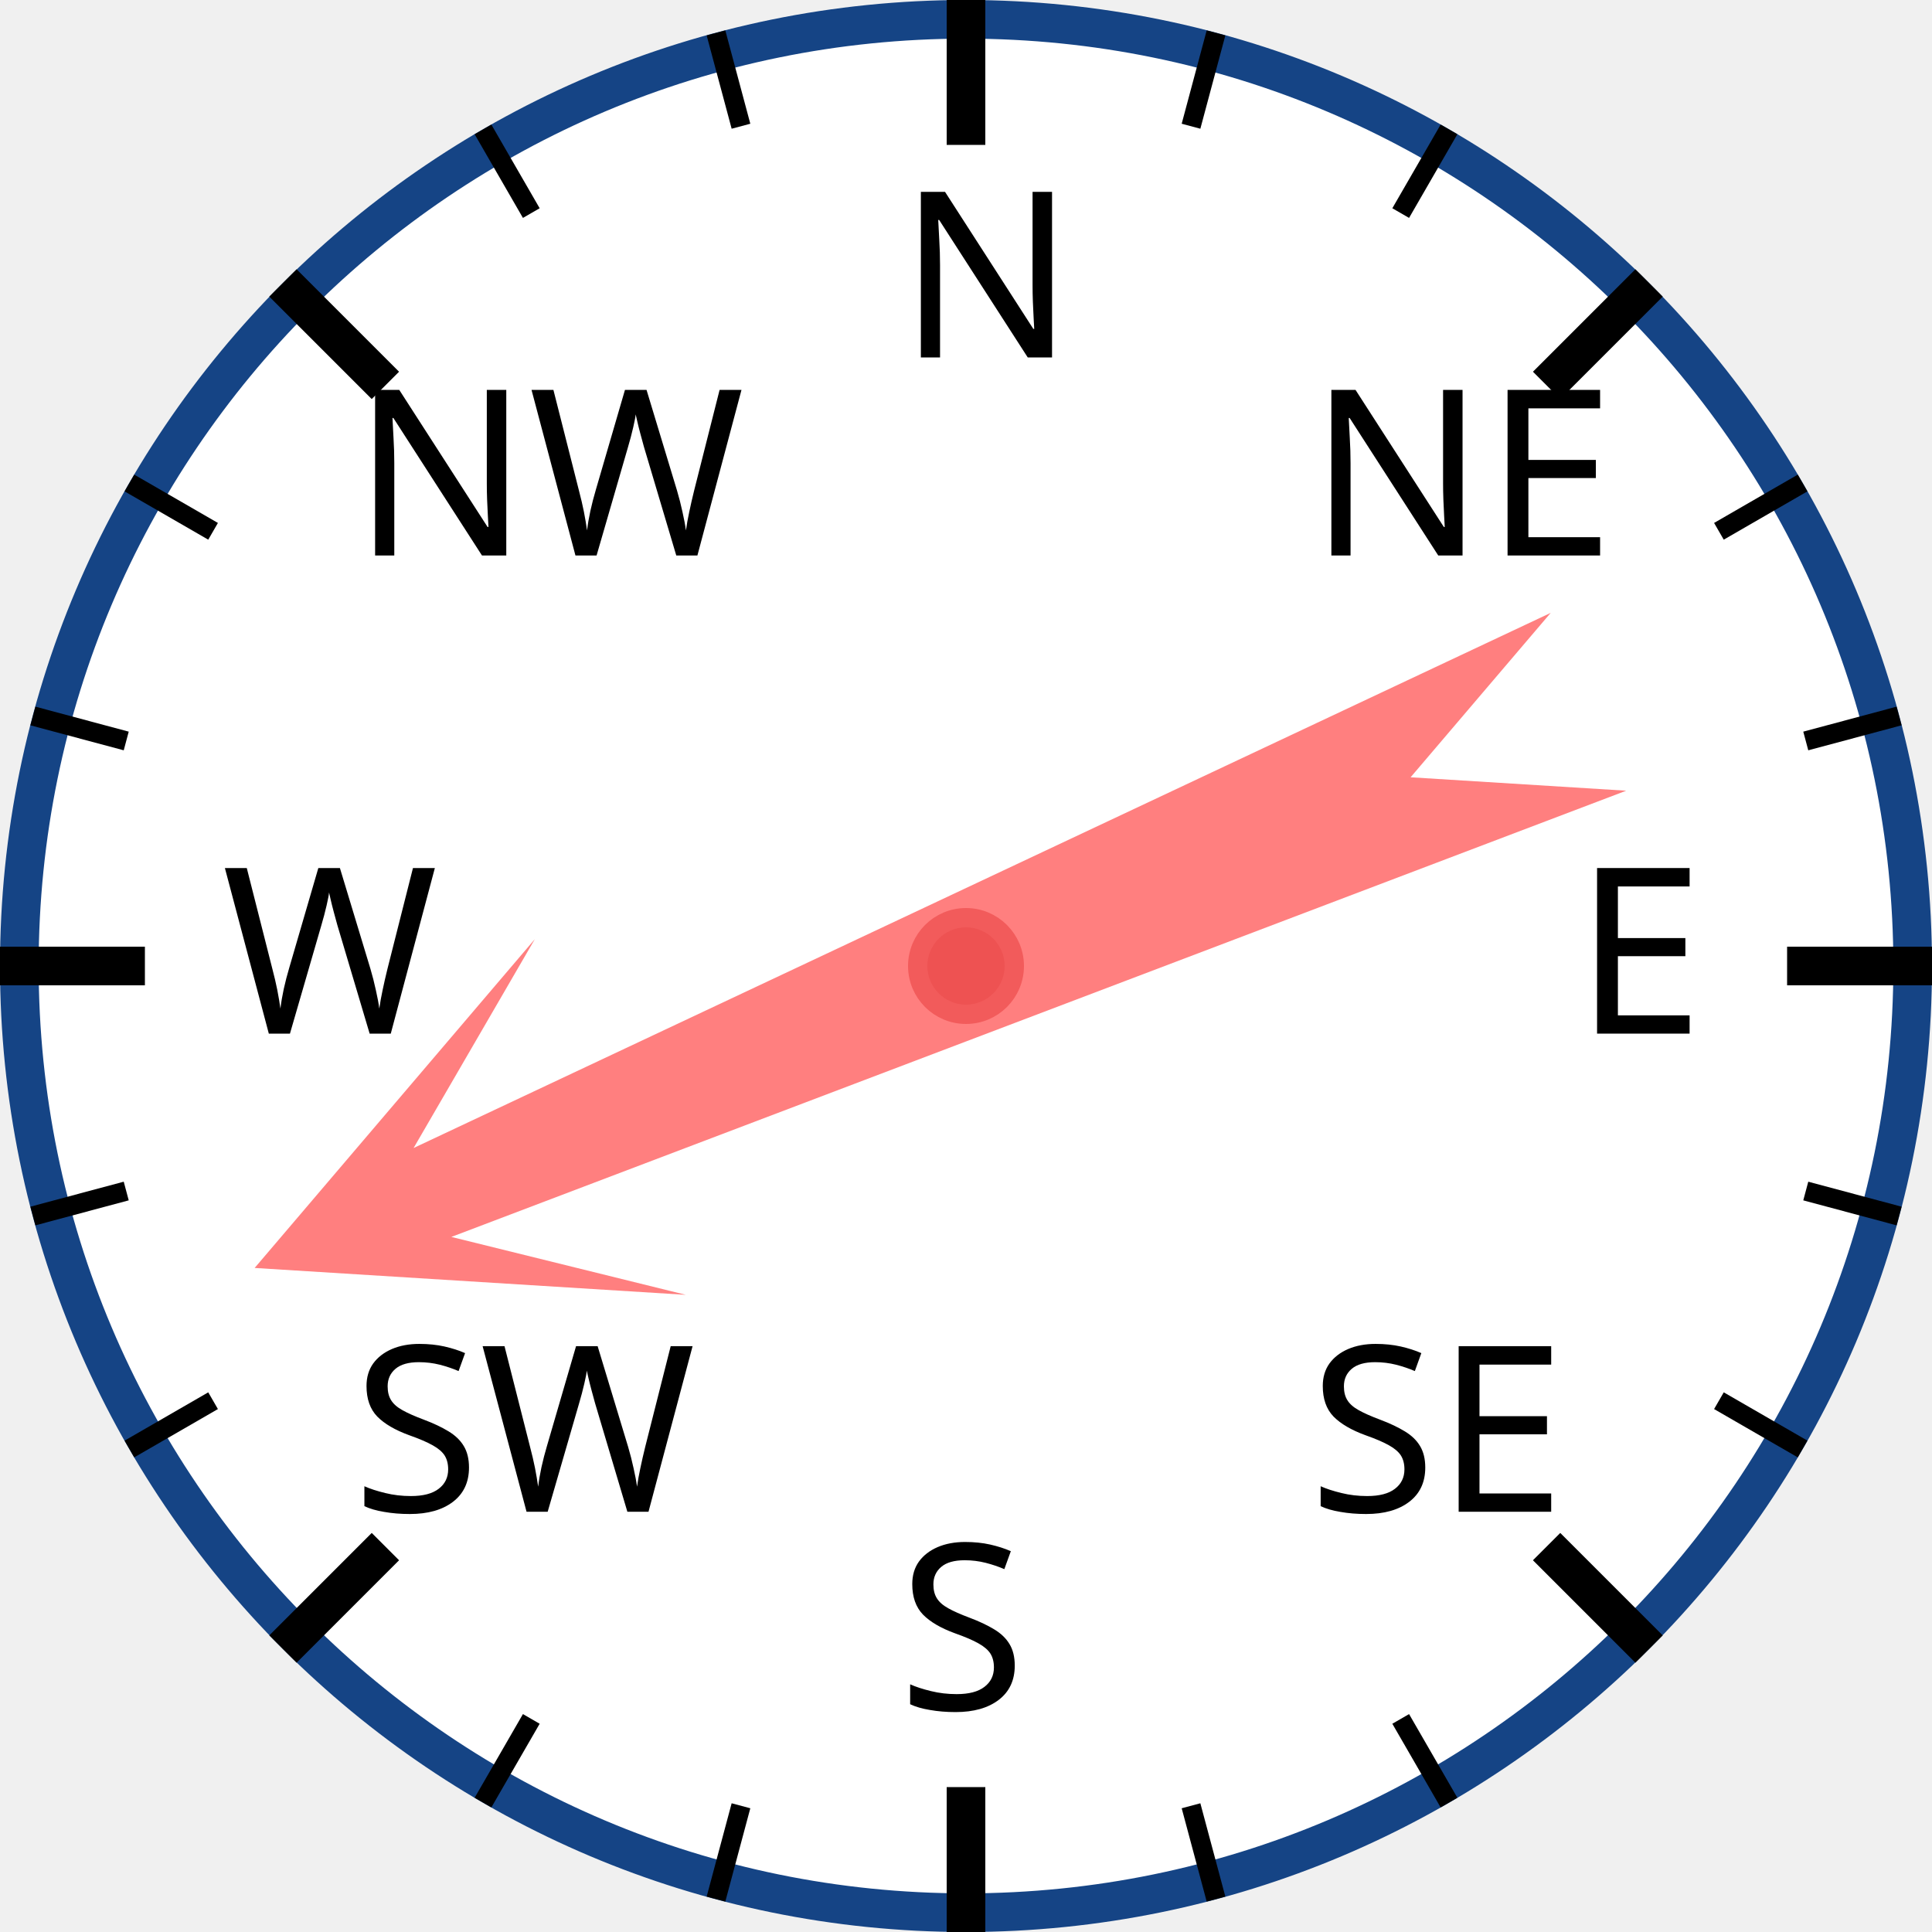
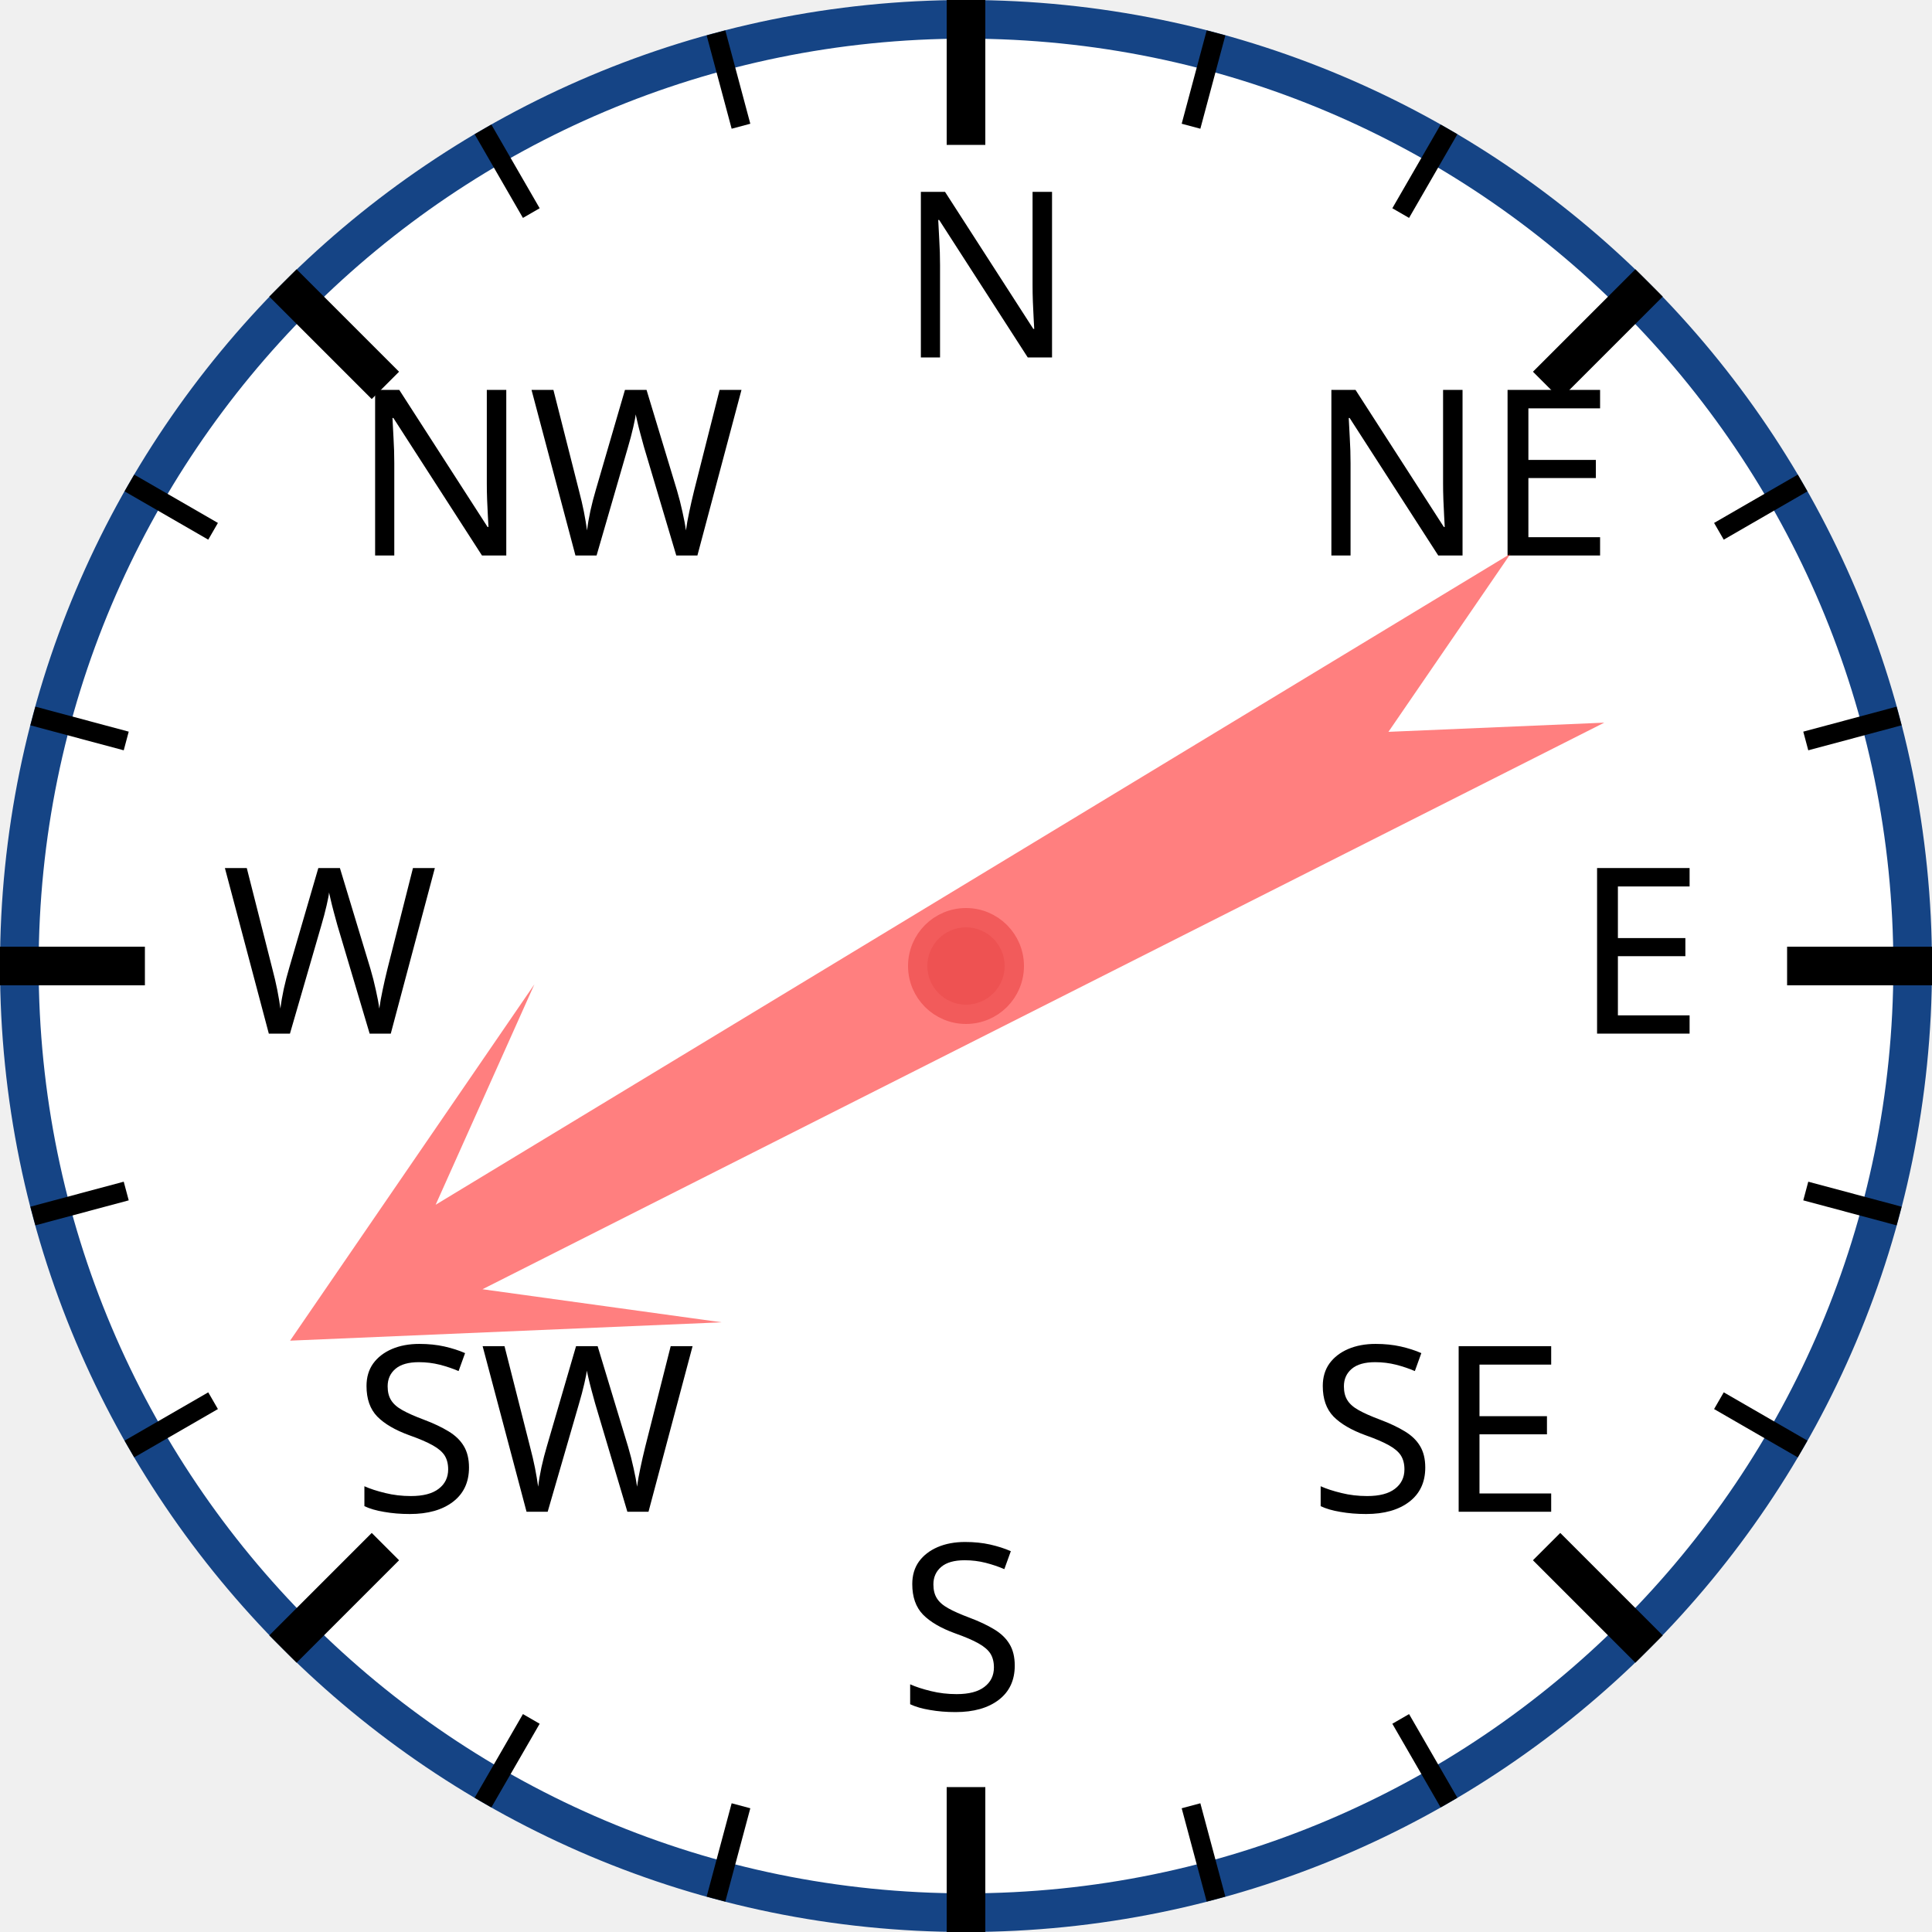
<svg xmlns="http://www.w3.org/2000/svg" width="120px" height="120px" viewBox="0 0 200 200">
  <circle cx="100" cy="100" r="98" style="fill: white; stroke: #154485; stroke-width: 4;" />
  <text x="93.0" y="37.0" style="font-family: sans-serif; font-size: 18pt;">N</text>
  <line x1="100.0" y1="0.0" x2="100.0" y2="15.0" style="stroke: black; stroke-width: 4;" />
  <line x1="74.118" y1="3.407" x2="76.706" y2="13.067" style="stroke: black; stroke-width: 2;" />
  <line x1="50" y1="13.397" x2="55" y2="22.058" style="stroke: black; stroke-width: 2;" />
  <text x="36.503" y="57.503" style="font-family: sans-serif; font-size: 18pt;">NW</text>
  <line x1="29.289" y1="29.289" x2="39.896" y2="39.896" style="stroke: black; stroke-width: 4;" />
  <line x1="13.397" y1="50" x2="22.058" y2="55" style="stroke: black; stroke-width: 2;" />
  <line x1="3.407" y1="74.118" x2="13.067" y2="76.706" style="stroke: black; stroke-width: 2;" />
  <text x="23.0" y="107.0" style="font-family: sans-serif; font-size: 18pt;">W</text>
  <line x1="0.0" y1="100.0" x2="15.0" y2="100.0" style="stroke: black; stroke-width: 4;" />
  <line x1="3.407" y1="125.882" x2="13.067" y2="123.294" style="stroke: black; stroke-width: 2;" />
  <line x1="13.397" y1="150" x2="22.058" y2="145" style="stroke: black; stroke-width: 2;" />
  <text x="36.503" y="156.497" style="font-family: sans-serif; font-size: 18pt;">SW</text>
  <line x1="29.289" y1="170.711" x2="39.896" y2="160.104" style="stroke: black; stroke-width: 4;" />
  <line x1="50" y1="186.603" x2="55" y2="177.942" style="stroke: black; stroke-width: 2;" />
  <line x1="74.118" y1="196.593" x2="76.706" y2="186.933" style="stroke: black; stroke-width: 2;" />
  <text x="93" y="177.0" style="font-family: sans-serif; font-size: 18pt;">S</text>
  <line x1="100" y1="200.0" x2="100" y2="185.0" style="stroke: black; stroke-width: 4;" />
  <line x1="125.882" y1="196.593" x2="123.294" y2="186.933" style="stroke: black; stroke-width: 2;" />
  <line x1="150.0" y1="186.603" x2="145.0" y2="177.942" style="stroke: black; stroke-width: 2;" />
  <text x="135.497" y="156.497" style="font-family: sans-serif; font-size: 18pt;">SE</text>
  <line x1="170.711" y1="170.711" x2="160.104" y2="160.104" style="stroke: black; stroke-width: 4;" />
  <line x1="186.603" y1="150" x2="177.942" y2="145" style="stroke: black; stroke-width: 2;" />
  <line x1="196.593" y1="125.882" x2="186.933" y2="123.294" style="stroke: black; stroke-width: 2;" />
  <text x="163.0" y="107" style="font-family: sans-serif; font-size: 18pt;">E</text>
  <line x1="200.0" y1="100" x2="185.0" y2="100" style="stroke: black; stroke-width: 4;" />
  <line x1="196.593" y1="74.118" x2="186.933" y2="76.706" style="stroke: black; stroke-width: 2;" />
  <line x1="186.603" y1="50" x2="177.942" y2="55" style="stroke: black; stroke-width: 2;" />
  <text x="135.497" y="57.503" style="font-family: sans-serif; font-size: 18pt;">NE</text>
  <line x1="170.711" y1="29.289" x2="160.104" y2="39.896" style="stroke: black; stroke-width: 4;" />
  <line x1="150" y1="13.397" x2="145" y2="22.058" style="stroke: black; stroke-width: 2;" />
  <line x1="125.882" y1="3.407" x2="123.294" y2="13.067" style="stroke: black; stroke-width: 2;" />
-   <polygon points="100 20 120 60 105 40 110 170 100 150 90 170 95 40 80 60" style="fill: red; fill-opacity: 0.5;" transform="rotate(247,100,100)" />
+   <polygon points="100 20 120 60 105 40 110 170 100 150 90 170 95 40 80 60" style="fill: red; fill-opacity: 0.5;" transform="rotate(241,100,100)" />
  <circle cx="100" cy="100" r="5" style="fill: #EE5252; stroke: #F25B5B; stroke-width: 2;" />
</svg>
